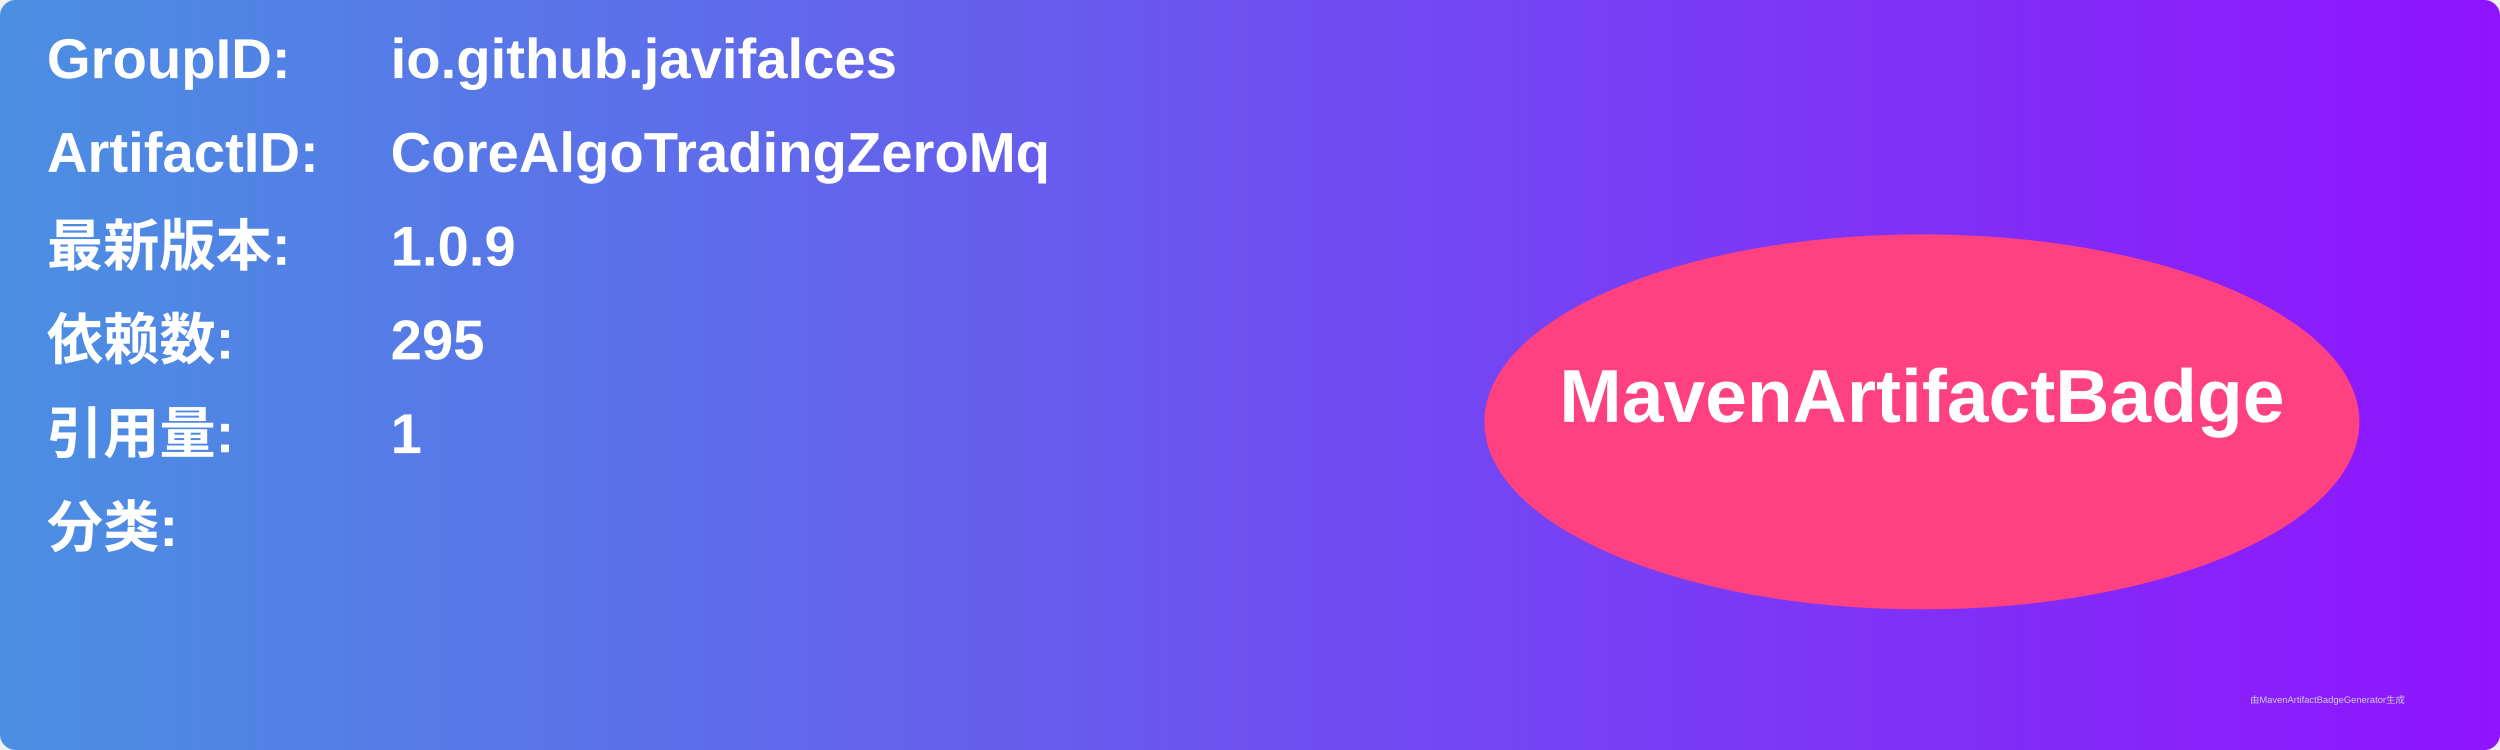
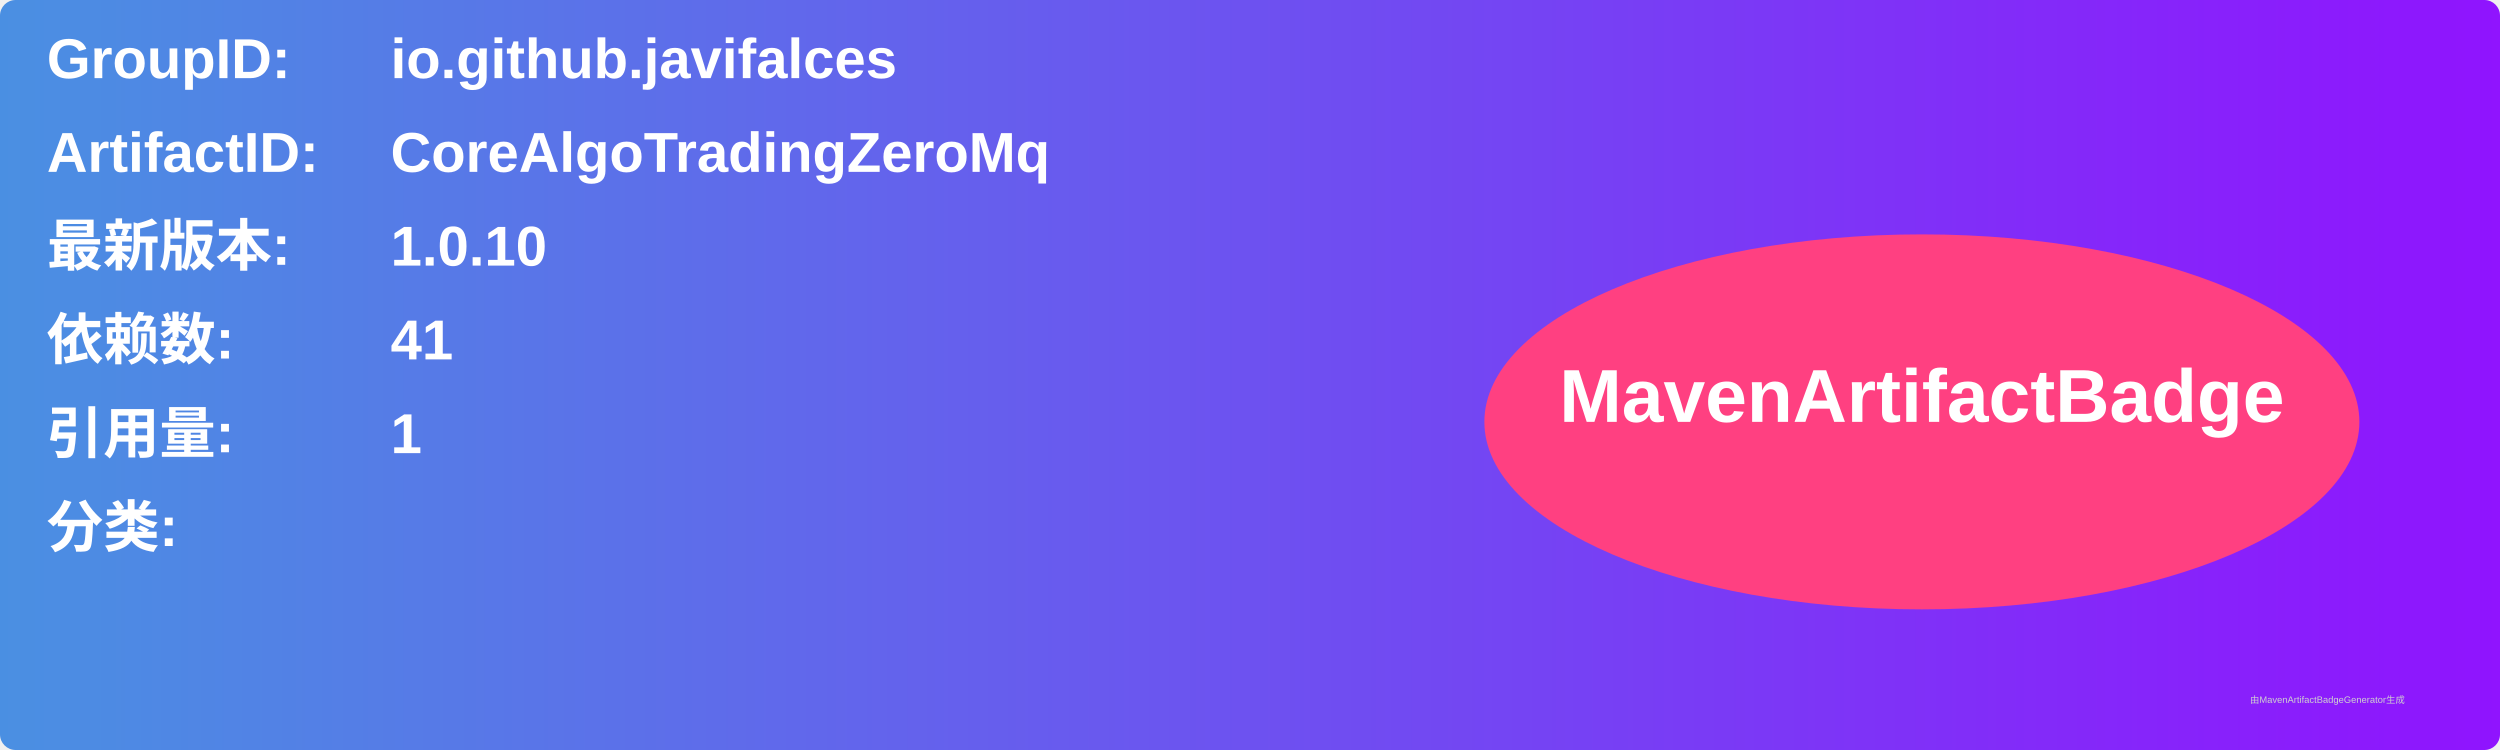
<svg xmlns="http://www.w3.org/2000/svg" width="800" height="240" viewBox="0 0 800 240">
  <linearGradient id="grad" x1="0%" y1="0%" x2="100%" y2="0%">
    <stop offset="0%" stop-color="#4a90e2" />
    <stop offset="100%" stop-color="#9013fe" />
  </linearGradient>
  <rect width="100%" height="100%" rx="5" ry="5" fill="url(#grad)" />
  <g transform="translate(15, 15)">
    <text x="0" y="10" font-family="Arial" font-size="18" fill="white" font-weight="bold" width="260">GroupID:</text>
    <text x="110" y="10" font-family="Arial" font-size="18" fill="white" font-weight="bold" width="460">io.github.javifalces</text>
    <text x="0" y="40" font-family="Arial" font-size="18" fill="white" font-weight="bold" width="260">ArtifactID:</text>
    <text x="110" y="40" font-family="Arial" font-size="18" fill="white" font-weight="bold" width="460">CoreAlgoTradingZeroMq</text>
    <text x="0" y="70" font-family="Arial" font-size="18" fill="white" font-weight="bold">最新版本:</text>
    <text x="110" y="70" font-family="Arial" font-size="18" fill="white" font-weight="bold">
-       <tspan font-weight="bold">1.0.9</tspan>
+       <tspan font-weight="bold">1.0.10</tspan>
    </text>
    <text x="0" y="100" font-family="Arial" font-size="18" fill="white" font-weight="bold">依赖数: </text>
    <text x="110" y="100" font-family="Arial" font-size="18" fill="white">
-       <tspan font-weight="bold">295</tspan>
+       <tspan font-weight="bold">41</tspan>
    </text>
    <text x="0" y="130" font-family="Arial" font-size="18" fill="white" font-weight="bold">引用量: </text>
    <text x="110" y="130" font-family="Arial" font-size="18" fill="white">
      <tspan font-weight="bold">1</tspan>
    </text>
    <text x="0" y="160" font-family="Arial" font-size="18" fill="white" font-weight="bold">分类:</text>
    <text x="10" y="190" font-family="Arial" font-size="10" fill="white">
      <tspan font-weight="bold" />
    </text>
    <ellipse cx="600" cy="120" rx="140" ry="60" fill="#ff4081" />
    <text x="600" y="120" text-anchor="middle" font-family="Arial" font-size="24" fill="white" font-weight="bold">MavenArtifactBadge</text>
  </g>
  <text x="720" y="225" font-family="Arial" font-size="3" fill="#d0d0d0">由MavenArtifactBadgeGenerator生成</text>
</svg>
